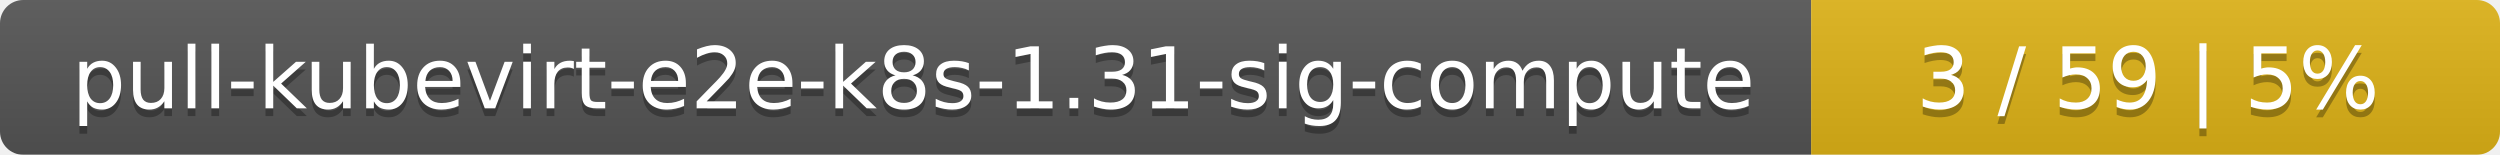
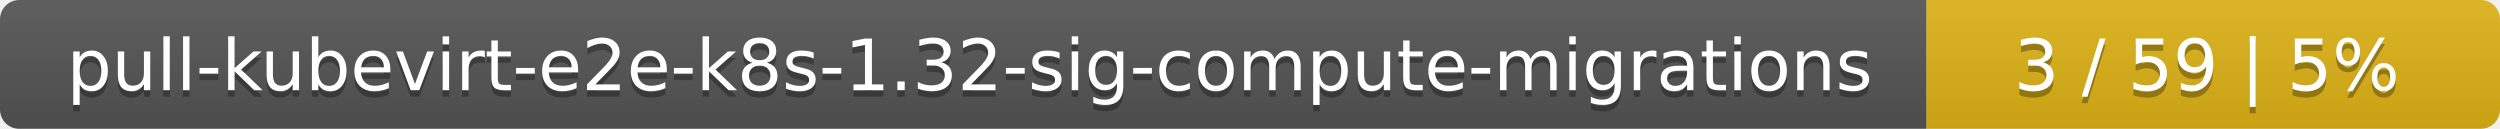
- <svg xmlns="http://www.w3.org/2000/svg" width="323" height="20">
+ <svg xmlns="http://www.w3.org/2000/svg" width="388" height="20">
  <linearGradient id="smooth" x2="0" y2="100%">
    <stop offset="0" stop-color="#bbb" stop-opacity=".1" />
    <stop offset="1" stop-opacity=".1" />
  </linearGradient>
  <mask id="round">
-     <rect width="323" height="20" rx="3" fill="#fff" />
+     <rect width="388" height="20" rx="3" fill="#fff" />
  </mask>
  <g mask="url(#round)">
-     <rect width="234" height="20" fill="#555" />
-     <rect x="234" width="89" height="20" fill="#dfb317" />
-     <rect width="323" height="20" fill="url(#smooth)" />
+     <rect width="299" height="20" fill="#555" />
+     <rect x="299" width="89" height="20" fill="#dfb317" />
+     <rect width="388" height="20" fill="url(#smooth)" />
  </g>
  <g fill="#fff" text-anchor="middle" font-family="DejaVu Sans,Verdana,Geneva,sans-serif" font-size="11">
-     <text x="118" y="15" fill="#010101" fill-opacity=".3">pull-kubevirt-e2e-k8s-1.31-sig-compute</text>
-     <text x="118" y="14">pull-kubevirt-e2e-k8s-1.31-sig-compute</text>
-     <text x="277.5" y="15" fill="#010101" fill-opacity=".3">3 / 59    |    5%</text>
-     <text x="277.5" y="14">3 / 59    |    5%</text>
+     <text x="150.5" y="15" fill="#010101" fill-opacity=".3">pull-kubevirt-e2e-k8s-1.32-sig-compute-migrations</text>
+     <text x="150.5" y="14">pull-kubevirt-e2e-k8s-1.32-sig-compute-migrations</text>
+     <text x="342.5" y="15" fill="#010101" fill-opacity=".3">3 / 59    |    5%</text>
+     <text x="342.5" y="14">3 / 59    |    5%</text>
  </g>
</svg>
